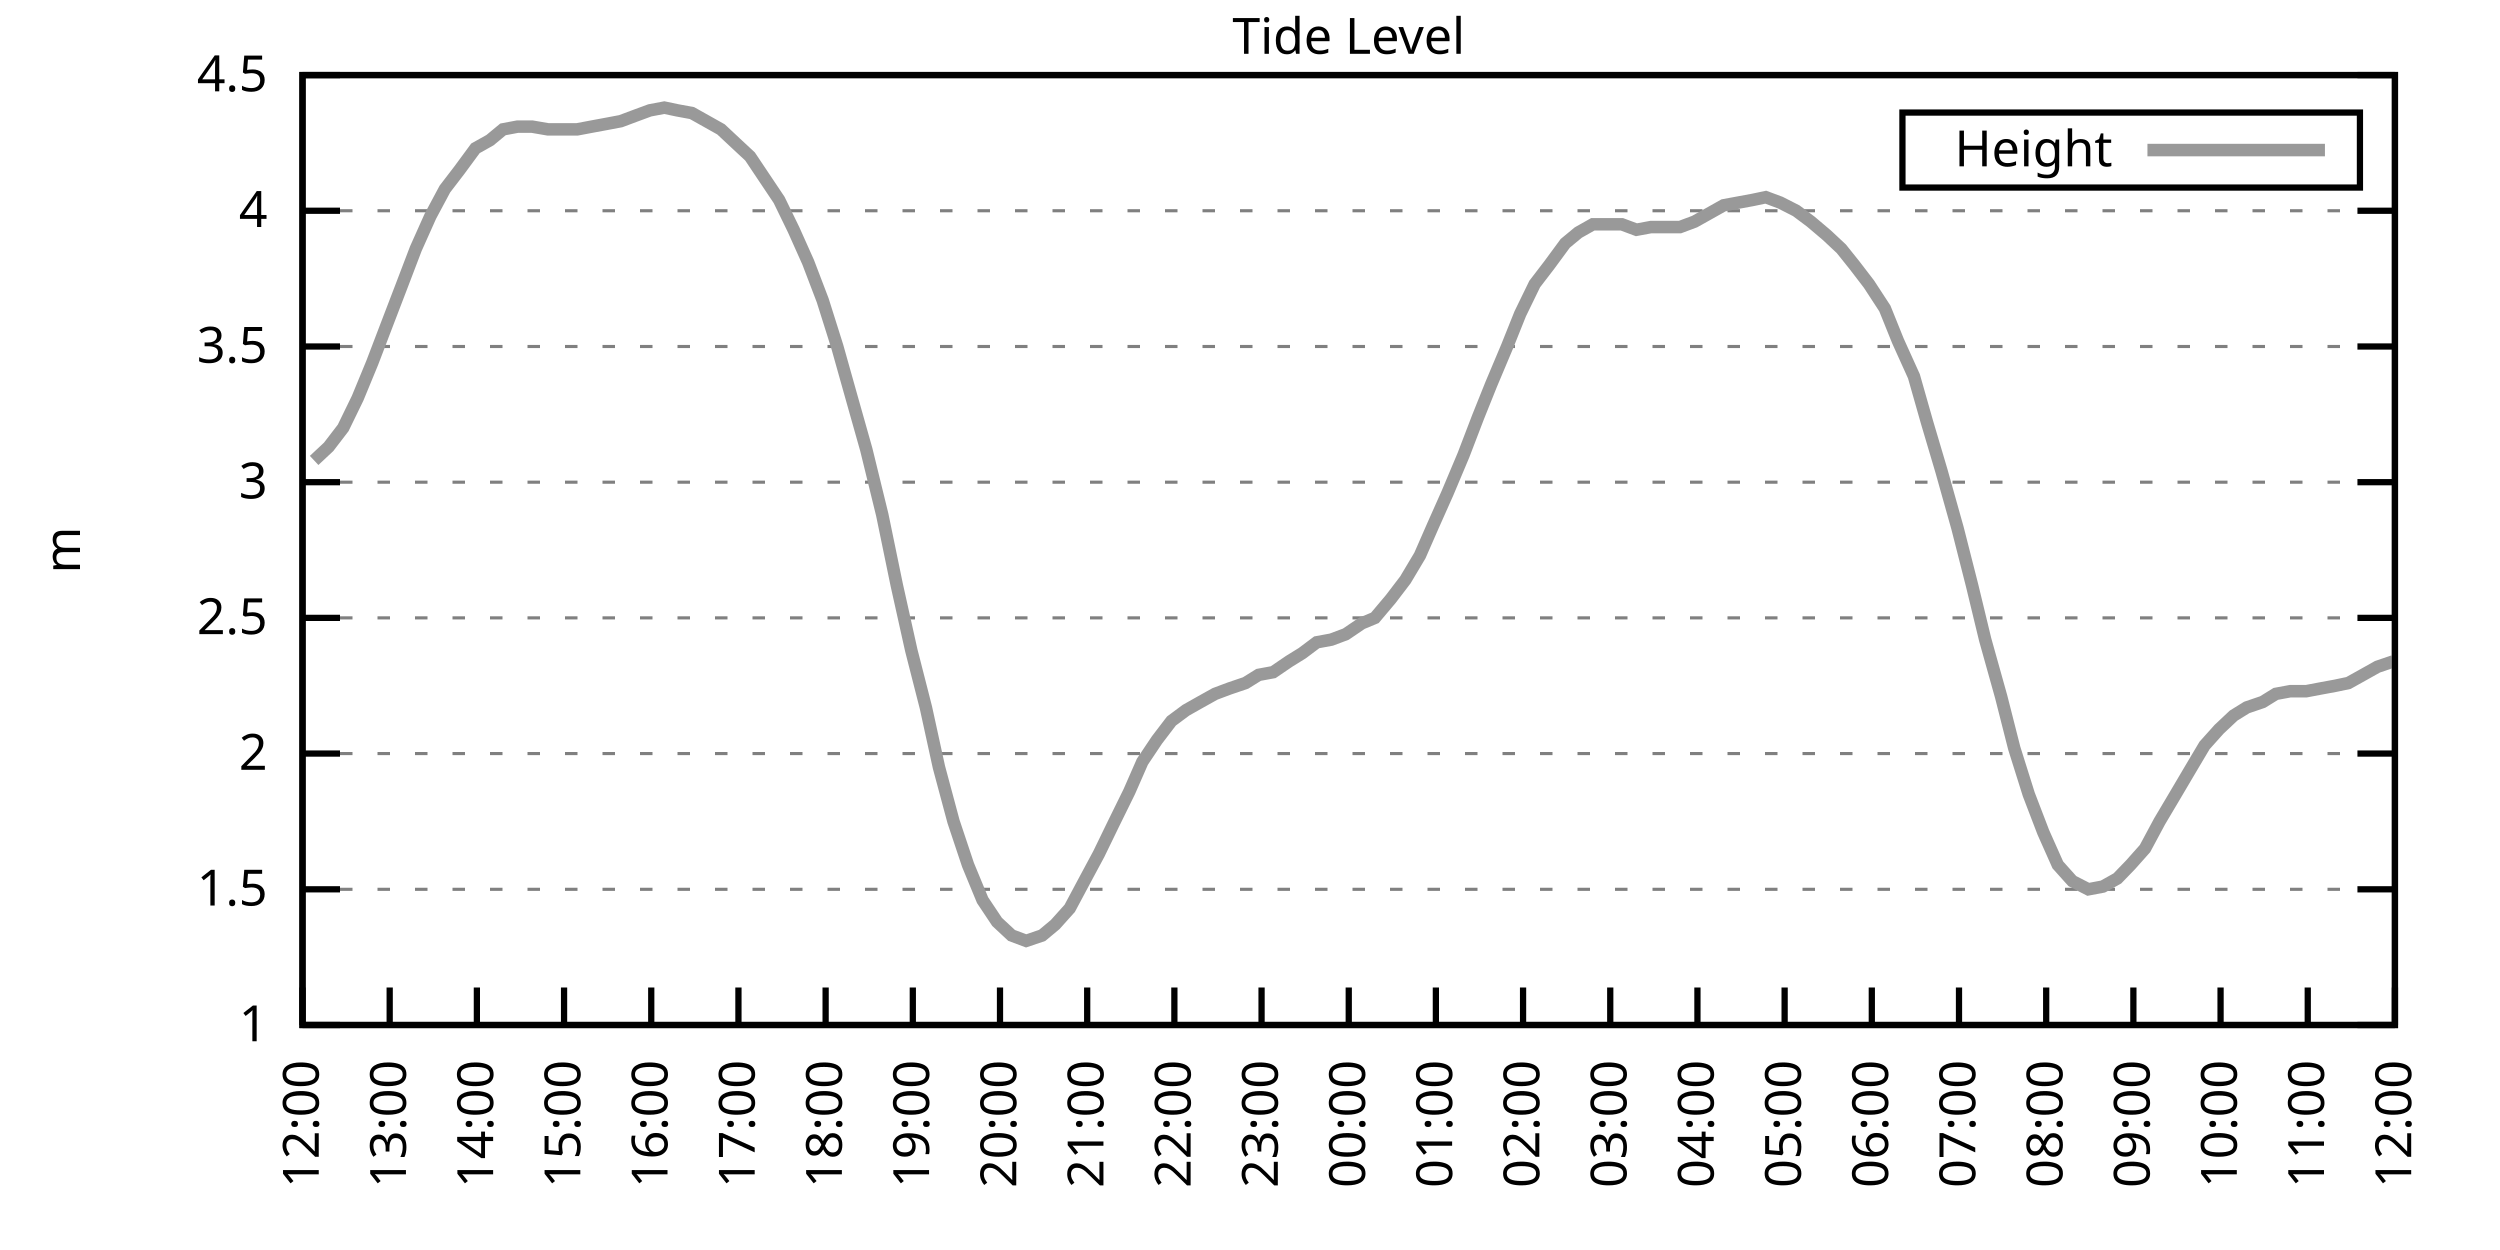
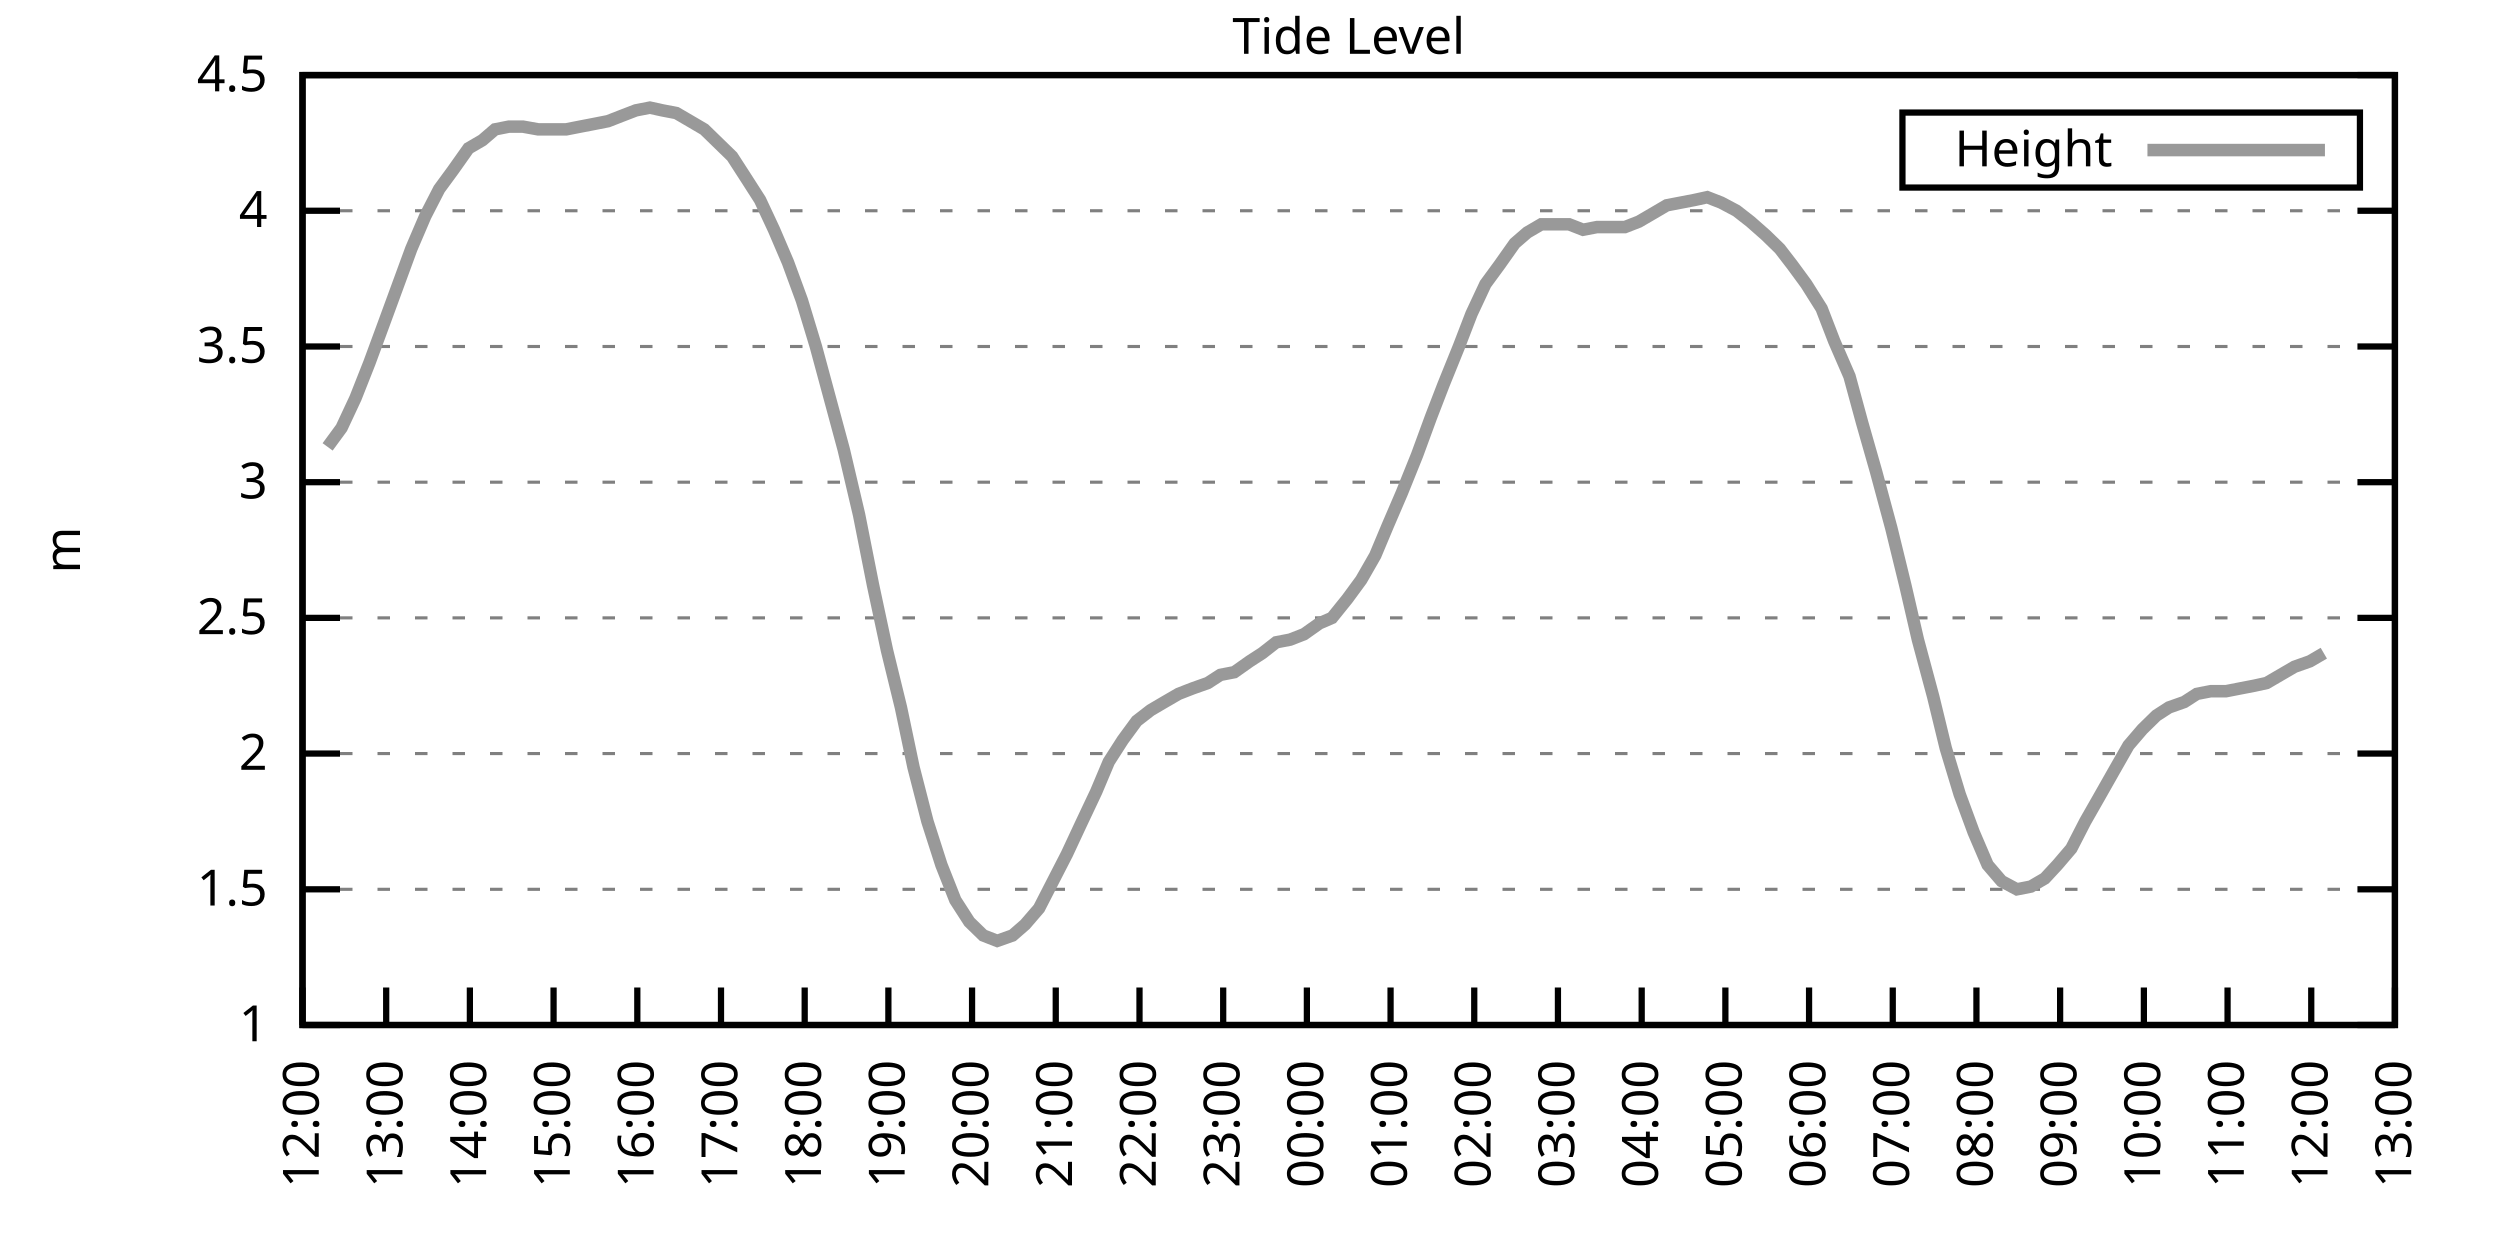
<svg xmlns="http://www.w3.org/2000/svg" xmlns:xlink="http://www.w3.org/1999/xlink" width="400" height="200" viewBox="0 0 400 200">
  <g id="gnuplot_canvas">
    <rect x="0" y="0" width="400" height="200" fill="none" />
    <defs>
      <circle id="gpDot" r="0.5" stroke-width="0.5" stroke="currentColor" />
      <path id="gpPt0" stroke-width="0.333" stroke="currentColor" d="M-1,0 h2 M0,-1 v2" />
      <path id="gpPt1" stroke-width="0.333" stroke="currentColor" d="M-1,-1 L1,1 M1,-1 L-1,1" />
      <path id="gpPt2" stroke-width="0.333" stroke="currentColor" d="M-1,0 L1,0 M0,-1 L0,1 M-1,-1 L1,1 M-1,1 L1,-1" />
      <rect id="gpPt3" stroke-width="0.333" stroke="currentColor" x="-1" y="-1" width="2" height="2" />
      <rect id="gpPt4" stroke-width="0.333" stroke="currentColor" fill="currentColor" x="-1" y="-1" width="2" height="2" />
      <circle id="gpPt5" stroke-width="0.333" stroke="currentColor" cx="0" cy="0" r="1" />
      <use xlink:href="#gpPt5" id="gpPt6" fill="currentColor" stroke="none" />
      <path id="gpPt7" stroke-width="0.333" stroke="currentColor" d="M0,-1.33 L-1.33,0.67 L1.33,0.67 z" />
      <use xlink:href="#gpPt7" id="gpPt8" fill="currentColor" stroke="none" />
      <use xlink:href="#gpPt7" id="gpPt9" stroke="currentColor" transform="rotate(180)" />
      <use xlink:href="#gpPt9" id="gpPt10" fill="currentColor" stroke="none" />
      <use xlink:href="#gpPt3" id="gpPt11" stroke="currentColor" transform="rotate(45)" />
      <use xlink:href="#gpPt11" id="gpPt12" fill="currentColor" stroke="none" />
      <path id="gpPt13" stroke-width="0.333" stroke="currentColor" d="M0,1.330 L1.265,0.411 L0.782,-1.067 L-0.782,-1.076 L-1.265,0.411 z" />
      <use xlink:href="#gpPt13" id="gpPt14" fill="currentColor" stroke="none" />
      <filter id="textbox" filterUnits="objectBoundingBox" x="0" y="0" height="1" width="1">
        <feFlood flood-color="white" flood-opacity="1" result="bgnd" />
        <feComposite in="SourceGraphic" in2="bgnd" operator="atop" />
      </filter>
      <filter id="greybox" filterUnits="objectBoundingBox" x="0" y="0" height="1" width="1">
        <feFlood flood-color="lightgrey" flood-opacity="1" result="grey" />
        <feComposite in="SourceGraphic" in2="grey" operator="atop" />
      </filter>
    </defs>
    <g fill="none" color="white" stroke="currentColor" stroke-width="1.00" stroke-linecap="butt" stroke-linejoin="miter">
</g>
    <g fill="none" color="black" stroke="currentColor" stroke-width="1.00" stroke-linecap="butt" stroke-linejoin="miter">
      <g stroke="none" shape-rendering="crispEdges">
        <polygon fill="rgb(255, 255, 255)" points="48.40,164.00 383.18,164.00 383.18,12.02 48.40,12.02 " />
      </g>
    </g>
    <g fill="none" color="black" stroke="currentColor" stroke-width="1.00" stroke-linecap="butt" stroke-linejoin="miter">
</g>
    <g fill="none" color="black" stroke="black" stroke-width="0.50" stroke-linecap="butt" stroke-linejoin="miter">
</g>
    <g fill="none" color="gray" stroke="currentColor" stroke-width="0.50" stroke-linecap="butt" stroke-linejoin="miter">
      <path stroke="gray" stroke-dasharray="2,4" class="gridline" d="M48.40,164.00 L383.19,164.00  " />
    </g>
    <g fill="none" color="gray" stroke="gray" stroke-width="1.00" stroke-linecap="butt" stroke-linejoin="miter">
</g>
    <g fill="none" color="black" stroke="currentColor" stroke-width="1.00" stroke-linecap="butt" stroke-linejoin="miter">
      <path stroke="black" d="M48.40,164.00 L54.40,164.00 M383.19,164.00 L377.19,164.00  " />
      <g transform="translate(42.80,166.60)" stroke="none" fill="black" font-family="Sans" font-size="8.00" text-anchor="end">
        <text>
          <tspan font-family="Sans"> 1</tspan>
        </text>
      </g>
    </g>
    <g fill="none" color="black" stroke="currentColor" stroke-width="1.00" stroke-linecap="butt" stroke-linejoin="miter">
</g>
    <g fill="none" color="black" stroke="black" stroke-width="0.50" stroke-linecap="butt" stroke-linejoin="miter">
</g>
    <g fill="none" color="gray" stroke="currentColor" stroke-width="0.50" stroke-linecap="butt" stroke-linejoin="miter">
      <path stroke="gray" stroke-dasharray="2,4" class="gridline" d="M48.40,142.29 L383.19,142.29  " />
    </g>
    <g fill="none" color="gray" stroke="gray" stroke-width="1.00" stroke-linecap="butt" stroke-linejoin="miter">
</g>
    <g fill="none" color="black" stroke="currentColor" stroke-width="1.00" stroke-linecap="butt" stroke-linejoin="miter">
      <path stroke="black" d="M48.40,142.29 L54.40,142.29 M383.19,142.29 L377.19,142.29  " />
      <g transform="translate(42.80,144.89)" stroke="none" fill="black" font-family="Sans" font-size="8.00" text-anchor="end">
        <text>
          <tspan font-family="Sans"> 1.5</tspan>
        </text>
      </g>
    </g>
    <g fill="none" color="black" stroke="currentColor" stroke-width="1.00" stroke-linecap="butt" stroke-linejoin="miter">
</g>
    <g fill="none" color="black" stroke="black" stroke-width="0.50" stroke-linecap="butt" stroke-linejoin="miter">
</g>
    <g fill="none" color="gray" stroke="currentColor" stroke-width="0.50" stroke-linecap="butt" stroke-linejoin="miter">
      <path stroke="gray" stroke-dasharray="2,4" class="gridline" d="M48.40,120.57 L383.19,120.57  " />
    </g>
    <g fill="none" color="gray" stroke="gray" stroke-width="1.00" stroke-linecap="butt" stroke-linejoin="miter">
</g>
    <g fill="none" color="black" stroke="currentColor" stroke-width="1.00" stroke-linecap="butt" stroke-linejoin="miter">
      <path stroke="black" d="M48.40,120.57 L54.40,120.57 M383.19,120.57 L377.19,120.57  " />
      <g transform="translate(42.80,123.17)" stroke="none" fill="black" font-family="Sans" font-size="8.00" text-anchor="end">
        <text>
          <tspan font-family="Sans"> 2</tspan>
        </text>
      </g>
    </g>
    <g fill="none" color="black" stroke="currentColor" stroke-width="1.00" stroke-linecap="butt" stroke-linejoin="miter">
</g>
    <g fill="none" color="black" stroke="black" stroke-width="0.50" stroke-linecap="butt" stroke-linejoin="miter">
</g>
    <g fill="none" color="gray" stroke="currentColor" stroke-width="0.50" stroke-linecap="butt" stroke-linejoin="miter">
      <path stroke="gray" stroke-dasharray="2,4" class="gridline" d="M48.40,98.86 L383.19,98.86  " />
    </g>
    <g fill="none" color="gray" stroke="gray" stroke-width="1.00" stroke-linecap="butt" stroke-linejoin="miter">
</g>
    <g fill="none" color="black" stroke="currentColor" stroke-width="1.00" stroke-linecap="butt" stroke-linejoin="miter">
      <path stroke="black" d="M48.40,98.86 L54.40,98.86 M383.19,98.86 L377.19,98.86  " />
      <g transform="translate(42.80,101.46)" stroke="none" fill="black" font-family="Sans" font-size="8.00" text-anchor="end">
        <text>
          <tspan font-family="Sans"> 2.5</tspan>
        </text>
      </g>
    </g>
    <g fill="none" color="black" stroke="currentColor" stroke-width="1.00" stroke-linecap="butt" stroke-linejoin="miter">
</g>
    <g fill="none" color="black" stroke="black" stroke-width="0.50" stroke-linecap="butt" stroke-linejoin="miter">
</g>
    <g fill="none" color="gray" stroke="currentColor" stroke-width="0.50" stroke-linecap="butt" stroke-linejoin="miter">
      <path stroke="gray" stroke-dasharray="2,4" class="gridline" d="M48.40,77.15 L383.19,77.15  " />
    </g>
    <g fill="none" color="gray" stroke="gray" stroke-width="1.00" stroke-linecap="butt" stroke-linejoin="miter">
</g>
    <g fill="none" color="black" stroke="currentColor" stroke-width="1.00" stroke-linecap="butt" stroke-linejoin="miter">
      <path stroke="black" d="M48.40,77.15 L54.40,77.15 M383.19,77.15 L377.19,77.15  " />
      <g transform="translate(42.80,79.75)" stroke="none" fill="black" font-family="Sans" font-size="8.00" text-anchor="end">
        <text>
          <tspan font-family="Sans"> 3</tspan>
        </text>
      </g>
    </g>
    <g fill="none" color="black" stroke="currentColor" stroke-width="1.00" stroke-linecap="butt" stroke-linejoin="miter">
</g>
    <g fill="none" color="black" stroke="black" stroke-width="0.50" stroke-linecap="butt" stroke-linejoin="miter">
</g>
    <g fill="none" color="gray" stroke="currentColor" stroke-width="0.50" stroke-linecap="butt" stroke-linejoin="miter">
      <path stroke="gray" stroke-dasharray="2,4" class="gridline" d="M48.40,55.44 L383.19,55.44  " />
    </g>
    <g fill="none" color="gray" stroke="gray" stroke-width="1.00" stroke-linecap="butt" stroke-linejoin="miter">
</g>
    <g fill="none" color="black" stroke="currentColor" stroke-width="1.00" stroke-linecap="butt" stroke-linejoin="miter">
      <path stroke="black" d="M48.40,55.44 L54.40,55.44 M383.19,55.44 L377.19,55.44  " />
      <g transform="translate(42.80,58.04)" stroke="none" fill="black" font-family="Sans" font-size="8.00" text-anchor="end">
        <text>
          <tspan font-family="Sans"> 3.5</tspan>
        </text>
      </g>
    </g>
    <g fill="none" color="black" stroke="currentColor" stroke-width="1.00" stroke-linecap="butt" stroke-linejoin="miter">
</g>
    <g fill="none" color="black" stroke="black" stroke-width="0.50" stroke-linecap="butt" stroke-linejoin="miter">
</g>
    <g fill="none" color="gray" stroke="currentColor" stroke-width="0.50" stroke-linecap="butt" stroke-linejoin="miter">
      <path stroke="gray" stroke-dasharray="2,4" class="gridline" d="M48.40,33.72 L383.19,33.72  " />
    </g>
    <g fill="none" color="gray" stroke="gray" stroke-width="1.00" stroke-linecap="butt" stroke-linejoin="miter">
</g>
    <g fill="none" color="black" stroke="currentColor" stroke-width="1.00" stroke-linecap="butt" stroke-linejoin="miter">
      <path stroke="black" d="M48.40,33.72 L54.40,33.72 M383.19,33.72 L377.19,33.72  " />
      <g transform="translate(42.80,36.32)" stroke="none" fill="black" font-family="Sans" font-size="8.00" text-anchor="end">
        <text>
          <tspan font-family="Sans"> 4</tspan>
        </text>
      </g>
    </g>
    <g fill="none" color="black" stroke="currentColor" stroke-width="1.00" stroke-linecap="butt" stroke-linejoin="miter">
</g>
    <g fill="none" color="black" stroke="black" stroke-width="0.50" stroke-linecap="butt" stroke-linejoin="miter">
</g>
    <g fill="none" color="gray" stroke="currentColor" stroke-width="0.50" stroke-linecap="butt" stroke-linejoin="miter">
      <path stroke="gray" stroke-dasharray="2,4" class="gridline" d="M48.40,12.01 L383.19,12.01  " />
    </g>
    <g fill="none" color="gray" stroke="gray" stroke-width="1.00" stroke-linecap="butt" stroke-linejoin="miter">
</g>
    <g fill="none" color="black" stroke="currentColor" stroke-width="1.00" stroke-linecap="butt" stroke-linejoin="miter">
      <path stroke="black" d="M48.40,12.01 L54.40,12.01 M383.19,12.01 L377.19,12.01  " />
      <g transform="translate(42.80,14.61)" stroke="none" fill="black" font-family="Sans" font-size="8.00" text-anchor="end">
        <text>
          <tspan font-family="Sans"> 4.5</tspan>
        </text>
      </g>
    </g>
    <g fill="none" color="black" stroke="currentColor" stroke-width="1.00" stroke-linecap="butt" stroke-linejoin="miter">
      <path stroke="black" d="M48.40,164.00 L48.40,158.00  " />
      <g transform="translate(51.00,169.60) rotate(270.00)" stroke="none" fill="black" font-family="Sans" font-size="8.00" text-anchor="end">
        <text>
          <tspan font-family="Sans">12:00</tspan>
        </text>
      </g>
    </g>
    <g fill="none" color="black" stroke="currentColor" stroke-width="1.00" stroke-linecap="butt" stroke-linejoin="miter">
-       <path stroke="black" d="M62.35,164.00 L62.35,158.00  " />
-       <g transform="translate(64.95,169.60) rotate(270.00)" stroke="none" fill="black" font-family="Sans" font-size="8.00" text-anchor="end">
+       <path stroke="black" d="M61.79,164.00 L61.79,158.00  " />
+       <g transform="translate(64.39,169.60) rotate(270.00)" stroke="none" fill="black" font-family="Sans" font-size="8.00" text-anchor="end">
        <text>
          <tspan font-family="Sans">13:00</tspan>
        </text>
      </g>
    </g>
    <g fill="none" color="black" stroke="currentColor" stroke-width="1.00" stroke-linecap="butt" stroke-linejoin="miter">
-       <path stroke="black" d="M76.30,164.00 L76.30,158.00  " />
-       <g transform="translate(78.90,169.60) rotate(270.00)" stroke="none" fill="black" font-family="Sans" font-size="8.00" text-anchor="end">
+       <path stroke="black" d="M75.18,164.00 L75.18,158.00  " />
+       <g transform="translate(77.78,169.60) rotate(270.00)" stroke="none" fill="black" font-family="Sans" font-size="8.00" text-anchor="end">
        <text>
          <tspan font-family="Sans">14:00</tspan>
        </text>
      </g>
    </g>
    <g fill="none" color="black" stroke="currentColor" stroke-width="1.00" stroke-linecap="butt" stroke-linejoin="miter">
-       <path stroke="black" d="M90.25,164.00 L90.25,158.00  " />
-       <g transform="translate(92.85,169.60) rotate(270.00)" stroke="none" fill="black" font-family="Sans" font-size="8.00" text-anchor="end">
+       <path stroke="black" d="M88.57,164.00 L88.57,158.00  " />
+       <g transform="translate(91.17,169.60) rotate(270.00)" stroke="none" fill="black" font-family="Sans" font-size="8.00" text-anchor="end">
        <text>
          <tspan font-family="Sans">15:00</tspan>
        </text>
      </g>
    </g>
    <g fill="none" color="black" stroke="currentColor" stroke-width="1.00" stroke-linecap="butt" stroke-linejoin="miter">
-       <path stroke="black" d="M104.20,164.00 L104.20,158.00  " />
-       <g transform="translate(106.80,169.60) rotate(270.00)" stroke="none" fill="black" font-family="Sans" font-size="8.00" text-anchor="end">
+       <path stroke="black" d="M101.97,164.00 L101.97,158.00  " />
+       <g transform="translate(104.57,169.60) rotate(270.00)" stroke="none" fill="black" font-family="Sans" font-size="8.00" text-anchor="end">
        <text>
          <tspan font-family="Sans">16:00</tspan>
        </text>
      </g>
    </g>
    <g fill="none" color="black" stroke="currentColor" stroke-width="1.00" stroke-linecap="butt" stroke-linejoin="miter">
-       <path stroke="black" d="M118.15,164.00 L118.15,158.00  " />
-       <g transform="translate(120.75,169.60) rotate(270.00)" stroke="none" fill="black" font-family="Sans" font-size="8.00" text-anchor="end">
+       <path stroke="black" d="M115.36,164.00 L115.36,158.00  " />
+       <g transform="translate(117.96,169.60) rotate(270.00)" stroke="none" fill="black" font-family="Sans" font-size="8.00" text-anchor="end">
        <text>
          <tspan font-family="Sans">17:00</tspan>
        </text>
      </g>
    </g>
    <g fill="none" color="black" stroke="currentColor" stroke-width="1.00" stroke-linecap="butt" stroke-linejoin="miter">
-       <path stroke="black" d="M132.10,164.00 L132.10,158.00  " />
-       <g transform="translate(134.70,169.60) rotate(270.00)" stroke="none" fill="black" font-family="Sans" font-size="8.00" text-anchor="end">
+       <path stroke="black" d="M128.75,164.00 L128.75,158.00  " />
+       <g transform="translate(131.35,169.60) rotate(270.00)" stroke="none" fill="black" font-family="Sans" font-size="8.00" text-anchor="end">
        <text>
          <tspan font-family="Sans">18:00</tspan>
        </text>
      </g>
    </g>
    <g fill="none" color="black" stroke="currentColor" stroke-width="1.00" stroke-linecap="butt" stroke-linejoin="miter">
-       <path stroke="black" d="M146.05,164.00 L146.05,158.00  " />
-       <g transform="translate(148.65,169.60) rotate(270.00)" stroke="none" fill="black" font-family="Sans" font-size="8.00" text-anchor="end">
+       <path stroke="black" d="M142.14,164.00 L142.14,158.00  " />
+       <g transform="translate(144.74,169.60) rotate(270.00)" stroke="none" fill="black" font-family="Sans" font-size="8.00" text-anchor="end">
        <text>
          <tspan font-family="Sans">19:00</tspan>
        </text>
      </g>
    </g>
    <g fill="none" color="black" stroke="currentColor" stroke-width="1.00" stroke-linecap="butt" stroke-linejoin="miter">
-       <path stroke="black" d="M160.00,164.00 L160.00,158.00  " />
-       <g transform="translate(162.60,169.60) rotate(270.00)" stroke="none" fill="black" font-family="Sans" font-size="8.00" text-anchor="end">
+       <path stroke="black" d="M155.53,164.00 L155.53,158.00  " />
+       <g transform="translate(158.13,169.60) rotate(270.00)" stroke="none" fill="black" font-family="Sans" font-size="8.00" text-anchor="end">
        <text>
          <tspan font-family="Sans">20:00</tspan>
        </text>
      </g>
    </g>
    <g fill="none" color="black" stroke="currentColor" stroke-width="1.00" stroke-linecap="butt" stroke-linejoin="miter">
-       <path stroke="black" d="M173.95,164.00 L173.95,158.00  " />
-       <g transform="translate(176.55,169.60) rotate(270.00)" stroke="none" fill="black" font-family="Sans" font-size="8.00" text-anchor="end">
+       <path stroke="black" d="M168.92,164.00 L168.92,158.00  " />
+       <g transform="translate(171.52,169.60) rotate(270.00)" stroke="none" fill="black" font-family="Sans" font-size="8.00" text-anchor="end">
        <text>
          <tspan font-family="Sans">21:00</tspan>
        </text>
      </g>
    </g>
    <g fill="none" color="black" stroke="currentColor" stroke-width="1.00" stroke-linecap="butt" stroke-linejoin="miter">
-       <path stroke="black" d="M187.90,164.00 L187.90,158.00  " />
-       <g transform="translate(190.50,169.60) rotate(270.00)" stroke="none" fill="black" font-family="Sans" font-size="8.00" text-anchor="end">
+       <path stroke="black" d="M182.32,164.00 L182.32,158.00  " />
+       <g transform="translate(184.92,169.60) rotate(270.00)" stroke="none" fill="black" font-family="Sans" font-size="8.00" text-anchor="end">
        <text>
          <tspan font-family="Sans">22:00</tspan>
        </text>
      </g>
    </g>
    <g fill="none" color="black" stroke="currentColor" stroke-width="1.00" stroke-linecap="butt" stroke-linejoin="miter">
-       <path stroke="black" d="M201.85,164.00 L201.85,158.00  " />
-       <g transform="translate(204.45,169.60) rotate(270.00)" stroke="none" fill="black" font-family="Sans" font-size="8.00" text-anchor="end">
+       <path stroke="black" d="M195.71,164.00 L195.71,158.00  " />
+       <g transform="translate(198.31,169.60) rotate(270.00)" stroke="none" fill="black" font-family="Sans" font-size="8.00" text-anchor="end">
        <text>
          <tspan font-family="Sans">23:00</tspan>
        </text>
      </g>
    </g>
    <g fill="none" color="black" stroke="currentColor" stroke-width="1.00" stroke-linecap="butt" stroke-linejoin="miter">
-       <path stroke="black" d="M215.80,164.00 L215.80,158.00  " />
-       <g transform="translate(218.40,169.60) rotate(270.00)" stroke="none" fill="black" font-family="Sans" font-size="8.00" text-anchor="end">
+       <path stroke="black" d="M209.10,164.00 L209.10,158.00  " />
+       <g transform="translate(211.70,169.60) rotate(270.00)" stroke="none" fill="black" font-family="Sans" font-size="8.00" text-anchor="end">
        <text>
          <tspan font-family="Sans">00:00</tspan>
        </text>
      </g>
    </g>
    <g fill="none" color="black" stroke="currentColor" stroke-width="1.00" stroke-linecap="butt" stroke-linejoin="miter">
-       <path stroke="black" d="M229.74,164.00 L229.74,158.00  " />
-       <g transform="translate(232.34,169.60) rotate(270.00)" stroke="none" fill="black" font-family="Sans" font-size="8.00" text-anchor="end">
+       <path stroke="black" d="M222.49,164.00 L222.49,158.00  " />
+       <g transform="translate(225.09,169.60) rotate(270.00)" stroke="none" fill="black" font-family="Sans" font-size="8.00" text-anchor="end">
        <text>
          <tspan font-family="Sans">01:00</tspan>
        </text>
      </g>
    </g>
    <g fill="none" color="black" stroke="currentColor" stroke-width="1.00" stroke-linecap="butt" stroke-linejoin="miter">
-       <path stroke="black" d="M243.69,164.00 L243.69,158.00  " />
-       <g transform="translate(246.29,169.60) rotate(270.00)" stroke="none" fill="black" font-family="Sans" font-size="8.00" text-anchor="end">
+       <path stroke="black" d="M235.88,164.00 L235.88,158.00  " />
+       <g transform="translate(238.48,169.60) rotate(270.00)" stroke="none" fill="black" font-family="Sans" font-size="8.00" text-anchor="end">
        <text>
          <tspan font-family="Sans">02:00</tspan>
        </text>
      </g>
    </g>
    <g fill="none" color="black" stroke="currentColor" stroke-width="1.00" stroke-linecap="butt" stroke-linejoin="miter">
-       <path stroke="black" d="M257.64,164.00 L257.64,158.00  " />
-       <g transform="translate(260.24,169.60) rotate(270.00)" stroke="none" fill="black" font-family="Sans" font-size="8.00" text-anchor="end">
+       <path stroke="black" d="M249.27,164.00 L249.27,158.00  " />
+       <g transform="translate(251.87,169.60) rotate(270.00)" stroke="none" fill="black" font-family="Sans" font-size="8.00" text-anchor="end">
        <text>
          <tspan font-family="Sans">03:00</tspan>
        </text>
      </g>
    </g>
    <g fill="none" color="black" stroke="currentColor" stroke-width="1.00" stroke-linecap="butt" stroke-linejoin="miter">
-       <path stroke="black" d="M271.59,164.00 L271.59,158.00  " />
-       <g transform="translate(274.19,169.60) rotate(270.00)" stroke="none" fill="black" font-family="Sans" font-size="8.00" text-anchor="end">
+       <path stroke="black" d="M262.67,164.00 L262.67,158.00  " />
+       <g transform="translate(265.27,169.60) rotate(270.00)" stroke="none" fill="black" font-family="Sans" font-size="8.00" text-anchor="end">
        <text>
          <tspan font-family="Sans">04:00</tspan>
        </text>
      </g>
    </g>
    <g fill="none" color="black" stroke="currentColor" stroke-width="1.00" stroke-linecap="butt" stroke-linejoin="miter">
-       <path stroke="black" d="M285.54,164.00 L285.54,158.00  " />
-       <g transform="translate(288.14,169.60) rotate(270.00)" stroke="none" fill="black" font-family="Sans" font-size="8.00" text-anchor="end">
+       <path stroke="black" d="M276.06,164.00 L276.06,158.00  " />
+       <g transform="translate(278.66,169.60) rotate(270.00)" stroke="none" fill="black" font-family="Sans" font-size="8.00" text-anchor="end">
        <text>
          <tspan font-family="Sans">05:00</tspan>
        </text>
      </g>
    </g>
    <g fill="none" color="black" stroke="currentColor" stroke-width="1.00" stroke-linecap="butt" stroke-linejoin="miter">
-       <path stroke="black" d="M299.49,164.00 L299.49,158.00  " />
-       <g transform="translate(302.09,169.60) rotate(270.00)" stroke="none" fill="black" font-family="Sans" font-size="8.00" text-anchor="end">
+       <path stroke="black" d="M289.45,164.00 L289.45,158.00  " />
+       <g transform="translate(292.05,169.60) rotate(270.00)" stroke="none" fill="black" font-family="Sans" font-size="8.00" text-anchor="end">
        <text>
          <tspan font-family="Sans">06:00</tspan>
        </text>
      </g>
    </g>
    <g fill="none" color="black" stroke="currentColor" stroke-width="1.00" stroke-linecap="butt" stroke-linejoin="miter">
-       <path stroke="black" d="M313.44,164.00 L313.44,158.00  " />
-       <g transform="translate(316.04,169.60) rotate(270.00)" stroke="none" fill="black" font-family="Sans" font-size="8.00" text-anchor="end">
+       <path stroke="black" d="M302.84,164.00 L302.84,158.00  " />
+       <g transform="translate(305.44,169.60) rotate(270.00)" stroke="none" fill="black" font-family="Sans" font-size="8.00" text-anchor="end">
        <text>
          <tspan font-family="Sans">07:00</tspan>
        </text>
      </g>
    </g>
    <g fill="none" color="black" stroke="currentColor" stroke-width="1.00" stroke-linecap="butt" stroke-linejoin="miter">
-       <path stroke="black" d="M327.39,164.00 L327.39,158.00  " />
-       <g transform="translate(329.99,169.60) rotate(270.00)" stroke="none" fill="black" font-family="Sans" font-size="8.00" text-anchor="end">
+       <path stroke="black" d="M316.23,164.00 L316.23,158.00  " />
+       <g transform="translate(318.83,169.60) rotate(270.00)" stroke="none" fill="black" font-family="Sans" font-size="8.00" text-anchor="end">
        <text>
          <tspan font-family="Sans">08:00</tspan>
        </text>
      </g>
    </g>
    <g fill="none" color="black" stroke="currentColor" stroke-width="1.00" stroke-linecap="butt" stroke-linejoin="miter">
-       <path stroke="black" d="M341.34,164.00 L341.34,158.00  " />
-       <g transform="translate(343.94,169.60) rotate(270.00)" stroke="none" fill="black" font-family="Sans" font-size="8.00" text-anchor="end">
+       <path stroke="black" d="M329.62,164.00 L329.62,158.00  " />
+       <g transform="translate(332.22,169.60) rotate(270.00)" stroke="none" fill="black" font-family="Sans" font-size="8.00" text-anchor="end">
        <text>
          <tspan font-family="Sans">09:00</tspan>
        </text>
      </g>
    </g>
    <g fill="none" color="black" stroke="currentColor" stroke-width="1.00" stroke-linecap="butt" stroke-linejoin="miter">
-       <path stroke="black" d="M355.29,164.00 L355.29,158.00  " />
-       <g transform="translate(357.89,169.60) rotate(270.00)" stroke="none" fill="black" font-family="Sans" font-size="8.00" text-anchor="end">
+       <path stroke="black" d="M343.02,164.00 L343.02,158.00  " />
+       <g transform="translate(345.62,169.60) rotate(270.00)" stroke="none" fill="black" font-family="Sans" font-size="8.00" text-anchor="end">
        <text>
          <tspan font-family="Sans">10:00</tspan>
        </text>
      </g>
    </g>
    <g fill="none" color="black" stroke="currentColor" stroke-width="1.00" stroke-linecap="butt" stroke-linejoin="miter">
-       <path stroke="black" d="M369.24,164.00 L369.24,158.00  " />
-       <g transform="translate(371.84,169.60) rotate(270.00)" stroke="none" fill="black" font-family="Sans" font-size="8.00" text-anchor="end">
+       <path stroke="black" d="M356.41,164.00 L356.41,158.00  " />
+       <g transform="translate(359.01,169.60) rotate(270.00)" stroke="none" fill="black" font-family="Sans" font-size="8.00" text-anchor="end">
        <text>
          <tspan font-family="Sans">11:00</tspan>
+         </text>
+       </g>
+     </g>
+     <g fill="none" color="black" stroke="currentColor" stroke-width="1.00" stroke-linecap="butt" stroke-linejoin="miter">
+       <path stroke="black" d="M369.80,164.00 L369.80,158.00  " />
+       <g transform="translate(372.40,169.60) rotate(270.00)" stroke="none" fill="black" font-family="Sans" font-size="8.00" text-anchor="end">
+         <text>
+           <tspan font-family="Sans">12:00</tspan>
        </text>
      </g>
    </g>
    <g fill="none" color="black" stroke="currentColor" stroke-width="1.00" stroke-linecap="butt" stroke-linejoin="miter">
      <path stroke="black" d="M383.19,164.00 L383.19,158.00  " />
      <g transform="translate(385.79,169.60) rotate(270.00)" stroke="none" fill="black" font-family="Sans" font-size="8.00" text-anchor="end">
        <text>
-           <tspan font-family="Sans">12:00</tspan>
+           <tspan font-family="Sans">13:00</tspan>
        </text>
      </g>
    </g>
    <g fill="none" color="black" stroke="currentColor" stroke-width="1.00" stroke-linecap="butt" stroke-linejoin="miter">
</g>
    <g fill="none" color="black" stroke="currentColor" stroke-width="1.00" stroke-linecap="butt" stroke-linejoin="miter">
      <path stroke="black" d="M48.40,12.01 L48.40,164.00 L383.19,164.00 L383.19,12.01 L48.40,12.01 Z  " />
    </g>
    <g fill="none" color="black" stroke="currentColor" stroke-width="1.00" stroke-linecap="butt" stroke-linejoin="miter">
</g>
    <g fill="none" color="black" stroke="currentColor" stroke-width="1.00" stroke-linecap="butt" stroke-linejoin="miter">
      <path stroke="black" d="M304.39,30.01 L304.39,18.01 L377.59,18.01 L377.59,30.01 L304.39,30.01 Z  " />
    </g>
    <g id="Tide_level_plot_1">
      <g fill="none" color="white" stroke="black" stroke-width="2.00" stroke-linecap="butt" stroke-linejoin="miter">
</g>
      <g fill="none" color="black" stroke="currentColor" stroke-width="2.00" stroke-linecap="butt" stroke-linejoin="miter">
        <g transform="translate(337.99,26.61)" stroke="none" fill="black" font-family="Sans" font-size="8.00" text-anchor="end">
          <text>
            <tspan font-family="Sans">Height</tspan>
          </text>
        </g>
      </g>
      <g fill="none" color="black" stroke="currentColor" stroke-width="2.00" stroke-linecap="butt" stroke-linejoin="miter">
-         <path stroke="rgb(153, 153, 153)" d="M343.59,24.01 L371.99,24.01 M50.26,73.67 L52.58,71.50 L54.91,68.46 L57.23,63.69 L59.56,58.04 L61.88,51.96   L64.21,45.88 L66.53,39.80 L68.86,34.59 L71.18,30.25 L73.51,27.21 L76.07,23.73 L78.39,22.43 L80.48,20.70   L82.81,20.26 L85.13,20.26 L87.69,20.70 L89.78,20.70 L92.34,20.70 L94.67,20.26 L96.99,19.83 L99.32,19.39   L101.64,18.52 L103.97,17.66 L106.29,17.22 L108.38,17.66 L110.71,18.09 L113.03,19.39 L115.36,20.70 L117.68,22.87   L120.01,25.04 L122.33,28.51 L124.66,31.99 L126.98,36.76 L129.31,41.97 L131.63,48.05 L133.96,55.44 L136.28,63.69   L138.61,71.94 L141.16,82.36 L143.49,93.65 L145.81,104.07 L148.14,113.19 L150.23,122.75 L152.56,131.43 L154.88,138.38   L157.21,144.02 L159.53,147.50 L161.86,149.67 L164.18,150.54 L166.74,149.67 L168.83,147.93 L171.16,145.33 L173.71,140.55   L175.81,136.64 L178.13,131.86 L180.69,126.65 L182.78,121.88 L185.11,118.40 L187.43,115.36 L189.76,113.63 L192.08,112.32   L194.41,111.02 L196.73,110.15 L199.29,109.28 L201.38,107.98 L203.71,107.55 L206.26,105.81 L208.36,104.51 L210.68,102.77   L213.01,102.34 L215.33,101.47 L217.89,99.73 L219.98,98.86 L222.54,95.82 L224.86,92.78 L227.19,88.87 L229.28,84.10   L231.60,78.89 L234.16,72.81 L236.49,66.73 L238.58,61.52 L241.14,55.44 L243.23,50.22 L245.55,45.45 L247.88,42.41   L250.44,38.93 L252.53,37.20 L254.85,35.89 L257.18,35.89 L259.50,35.89 L261.83,36.76 L264.15,36.33 L266.48,36.33   L268.80,36.33 L271.13,35.46 L273.45,34.16 L275.78,32.85 L278.10,32.42 L280.43,31.99 L282.52,31.55 L284.85,32.42   L287.40,33.72 L289.73,35.46 L292.29,37.63 L294.61,39.80 L296.70,42.41 L299.03,45.45 L301.58,49.36 L303.68,54.57   L306.23,60.21 L308.33,67.59 L310.65,75.41 L313.21,84.53 L315.53,93.65 L317.63,102.34 L320.18,111.45 L322.28,119.71   L324.60,127.09 L326.93,133.17 L329.25,138.38 L331.58,140.98 L334.13,142.29 L336.46,141.85 L338.78,140.55 L340.88,138.38   L343.20,135.77 L345.53,131.43 L347.85,127.52 L350.41,123.18 L352.73,119.27 L355.06,116.67 L357.38,114.49 L359.48,113.19   L362.03,112.32 L364.13,111.02 L366.45,110.59 L369.01,110.59 L371.33,110.15 L373.66,109.72 L375.75,109.28 L378.08,107.98   L380.40,106.68 L382.96,105.81  " />
+         <path stroke="rgb(153, 153, 153)" d="M343.59,24.01 L371.99,24.01 M52.42,71.50 L54.65,68.46 L56.88,63.69 L59.11,58.04 L61.35,51.96 L63.58,45.88   L65.81,39.80 L68.04,34.59 L70.27,30.25 L72.50,27.21 L74.96,23.73 L77.19,22.43 L79.20,20.70 L81.43,20.26   L83.66,20.26 L86.12,20.70 L88.13,20.70 L90.58,20.70 L92.82,20.26 L95.05,19.83 L97.28,19.39 L99.51,18.52   L101.74,17.66 L103.98,17.22 L105.98,17.66 L108.22,18.09 L110.45,19.39 L112.68,20.70 L114.91,22.87 L117.14,25.04   L119.38,28.51 L121.61,31.99 L123.84,36.76 L126.07,41.97 L128.30,48.05 L130.54,55.44 L132.77,63.69 L135.00,71.94   L137.45,82.36 L139.69,93.65 L141.92,104.07 L144.15,113.19 L146.16,122.75 L148.39,131.43 L150.62,138.38 L152.85,144.02   L155.09,147.50 L157.32,149.67 L159.55,150.54 L162.01,149.67 L164.01,147.93 L166.25,145.33 L168.70,140.55 L170.71,136.64   L172.94,131.86 L175.40,126.65 L177.41,121.88 L179.64,118.40 L181.87,115.36 L184.10,113.63 L186.33,112.32 L188.57,111.02   L190.80,110.15 L193.25,109.28 L195.26,107.98 L197.49,107.55 L199.95,105.81 L201.96,104.51 L204.19,102.77 L206.42,102.34   L208.65,101.47 L211.11,99.73 L213.12,98.86 L215.57,95.82 L217.80,92.78 L220.04,88.87 L222.04,84.10 L224.28,78.89   L226.73,72.81 L228.96,66.73 L230.97,61.52 L233.43,55.44 L235.44,50.22 L237.67,45.45 L239.90,42.41 L242.36,38.93   L244.36,37.20 L246.60,35.89 L248.83,35.89 L251.06,35.89 L253.29,36.76 L255.52,36.33 L257.76,36.33 L259.99,36.33   L262.22,35.46 L264.45,34.16 L266.68,32.85 L268.92,32.42 L271.15,31.99 L273.16,31.55 L275.39,32.42 L277.84,33.72   L280.07,35.46 L282.53,37.63 L284.76,39.80 L286.77,42.41 L289.00,45.45 L291.46,49.36 L293.47,54.57 L295.92,60.21   L297.93,67.59 L300.16,75.41 L302.62,84.53 L304.85,93.65 L306.86,102.34 L309.31,111.45 L311.32,119.71 L313.55,127.09   L315.79,133.17 L318.02,138.38 L320.25,140.98 L322.70,142.29 L324.94,141.85 L327.17,140.55 L329.18,138.38 L331.41,135.77   L333.64,131.43 L335.87,127.52 L338.33,123.18 L340.56,119.27 L342.79,116.67 L345.02,114.49 L347.03,113.19 L349.49,112.32   L351.50,111.02 L353.73,110.59 L356.18,110.59 L358.42,110.15 L360.65,109.72 L362.66,109.28 L364.89,107.98 L367.12,106.68   L369.58,105.81 L371.81,104.51  " />
      </g>
    </g>
    <g fill="none" color="black" stroke="currentColor" stroke-width="2.00" stroke-linecap="butt" stroke-linejoin="miter">
</g>
    <g fill="none" color="black" stroke="black" stroke-width="1.00" stroke-linecap="butt" stroke-linejoin="miter">
</g>
    <g fill="none" color="black" stroke="currentColor" stroke-width="1.00" stroke-linecap="butt" stroke-linejoin="miter">
      <path stroke="black" d="M48.40,12.01 L48.40,164.00 L383.19,164.00 L383.19,12.01 L48.40,12.01 Z  " />
      <g transform="translate(12.80,88.01) rotate(270.00)" stroke="none" fill="black" font-family="Sans" font-size="8.00" text-anchor="middle">
        <text>
          <tspan font-family="Sans">m</tspan>
        </text>
      </g>
    </g>
    <g fill="none" color="black" stroke="currentColor" stroke-width="1.00" stroke-linecap="butt" stroke-linejoin="miter">
</g>
    <g fill="none" color="black" stroke="currentColor" stroke-width="1.00" stroke-linecap="butt" stroke-linejoin="miter">
      <g transform="translate(215.79,8.61)" stroke="none" fill="black" font-family="Sans" font-size="8.00" text-anchor="middle">
        <text>
          <tspan font-family="Sans">Tide Level</tspan>
        </text>
      </g>
    </g>
    <g fill="none" color="black" stroke="currentColor" stroke-width="1.00" stroke-linecap="butt" stroke-linejoin="miter">
</g>
  </g>
</svg>
